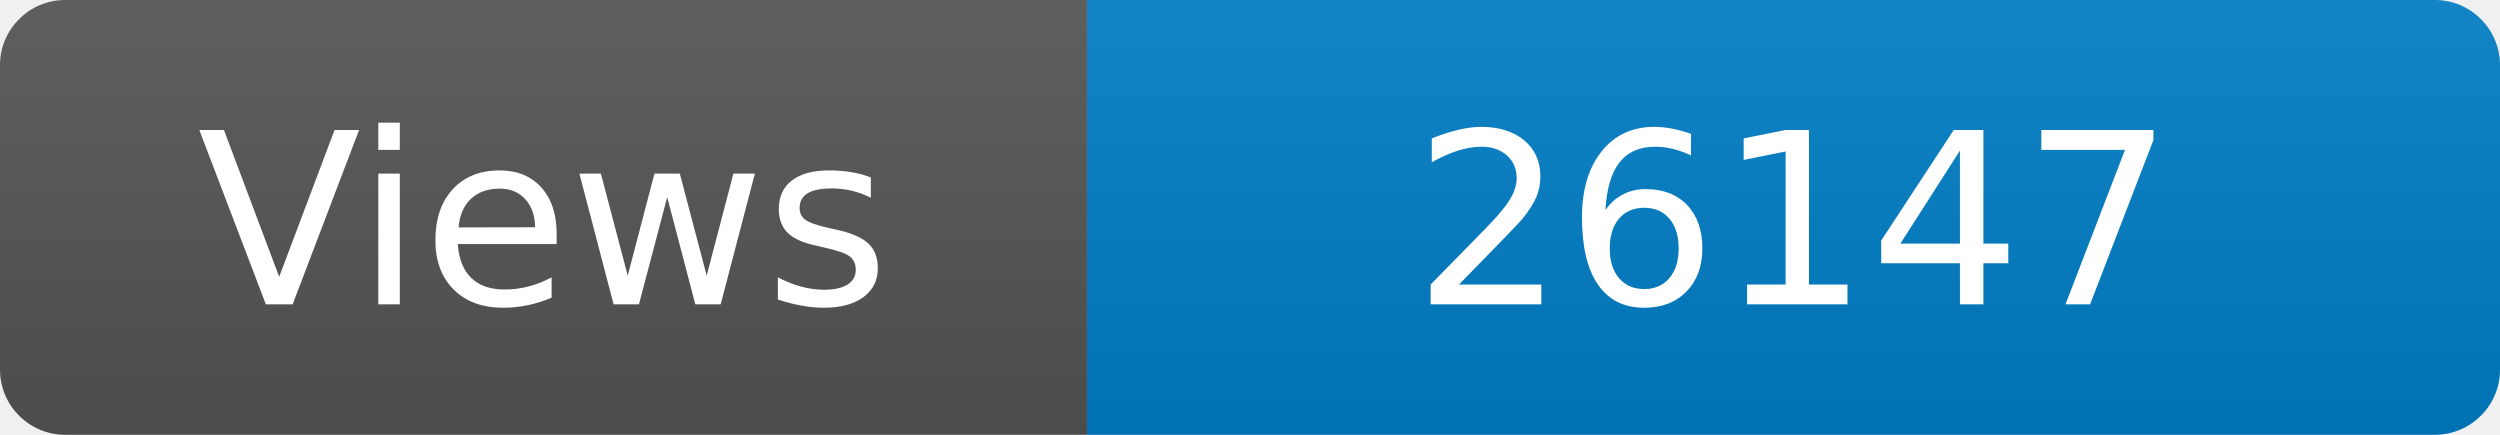
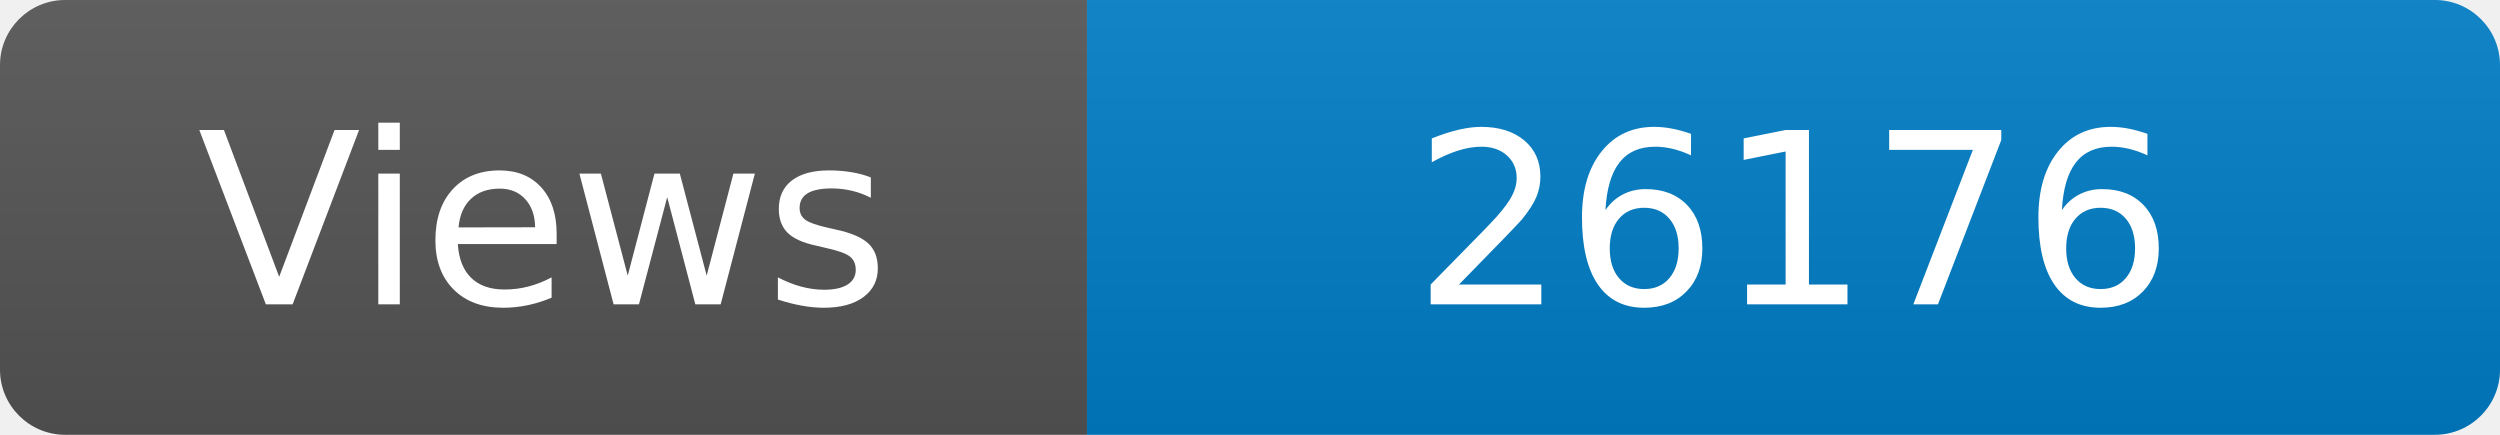
<svg xmlns="http://www.w3.org/2000/svg" width="115" height="20" role="img" aria-label="Maintained?: yes">
  <linearGradient id="s" x2="0" y2="100%">
    <stop offset="0" stop-color="#bbb" stop-opacity=".1" />
    <stop offset="1" stop-opacity=".1" />
  </linearGradient>
  <clipPath id="r">
    <rect width="115" height="20" rx="3" fill="#fff" />
  </clipPath>
  <g clip-path="url(#r)">
    <rect width="50" height="20" fill="#555" />
    <rect x="50" width="160" height="20" fill="#007ec6" />
    <rect width="115" height="20" fill="url(#s)" />
  </g>
  <g fill="#fff" text-anchor="middle" font-family="Verdana,Geneva,DejaVu Sans,sans-serif" font-size="110">
    <text x="250" y="140" transform="scale(.1)" fill="#fff">Views</text>
-     <text x="825" y="140" transform="scale(.1)" fill="#fff">26147</text>
+     <text x="825" y="140" transform="scale(.1)" fill="#fff">26176</text>
  </g>
</svg>
